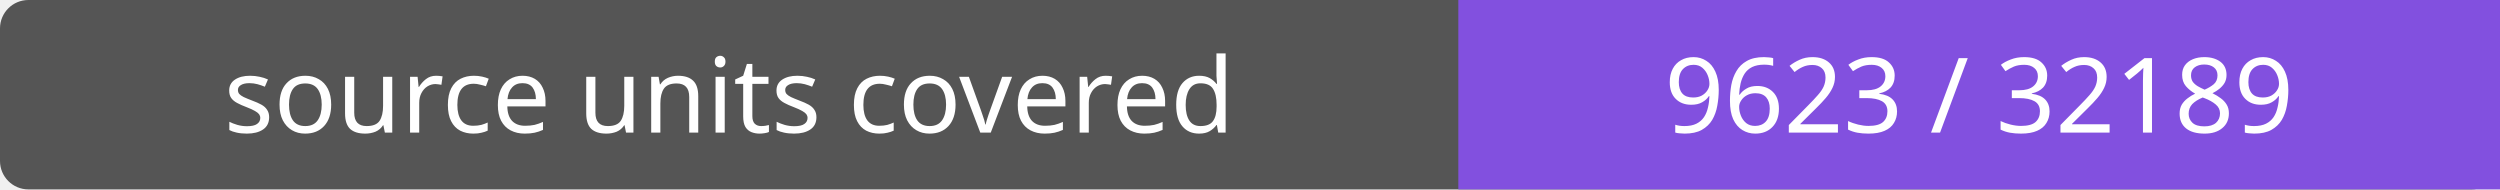
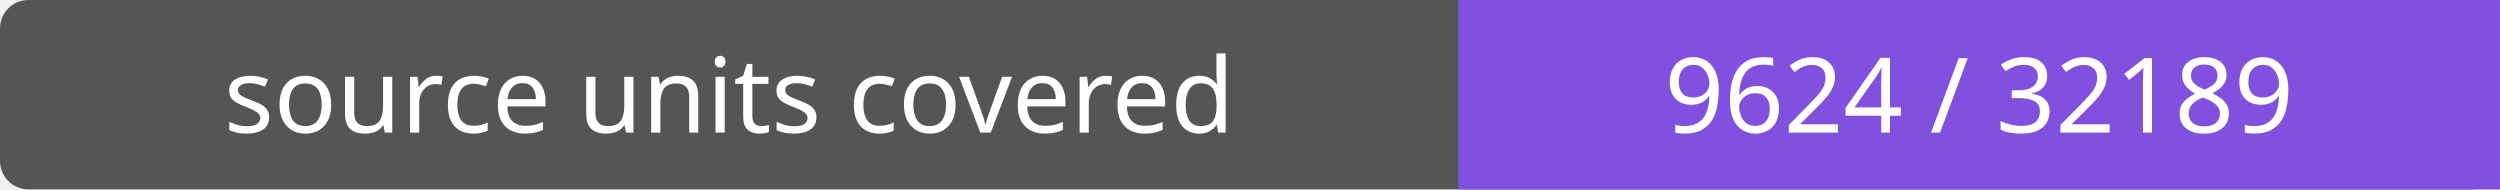
- <svg xmlns="http://www.w3.org/2000/svg" width="264" height="20" role="img" aria-label="source units covered: 9623 / 32189">
+ <svg xmlns="http://www.w3.org/2000/svg" width="264" height="20" role="img" aria-label="source units covered: 9624 / 32189">
  <rect width="264" height="20" rx="3" fill="#555" />
  <path fill="#8250df" d="M154 0h110v20H154z" />
  <g fill="#fff" text-anchor="middle" font-family="Verdana,sans-serif" font-size="11">
    <text x="77.0" y="14">source units covered</text>
-     <text x="209.0" y="14">9623 / 32189</text>
+     <text x="209.0" y="14">9624 / 32189</text>
  </g>
</svg>
